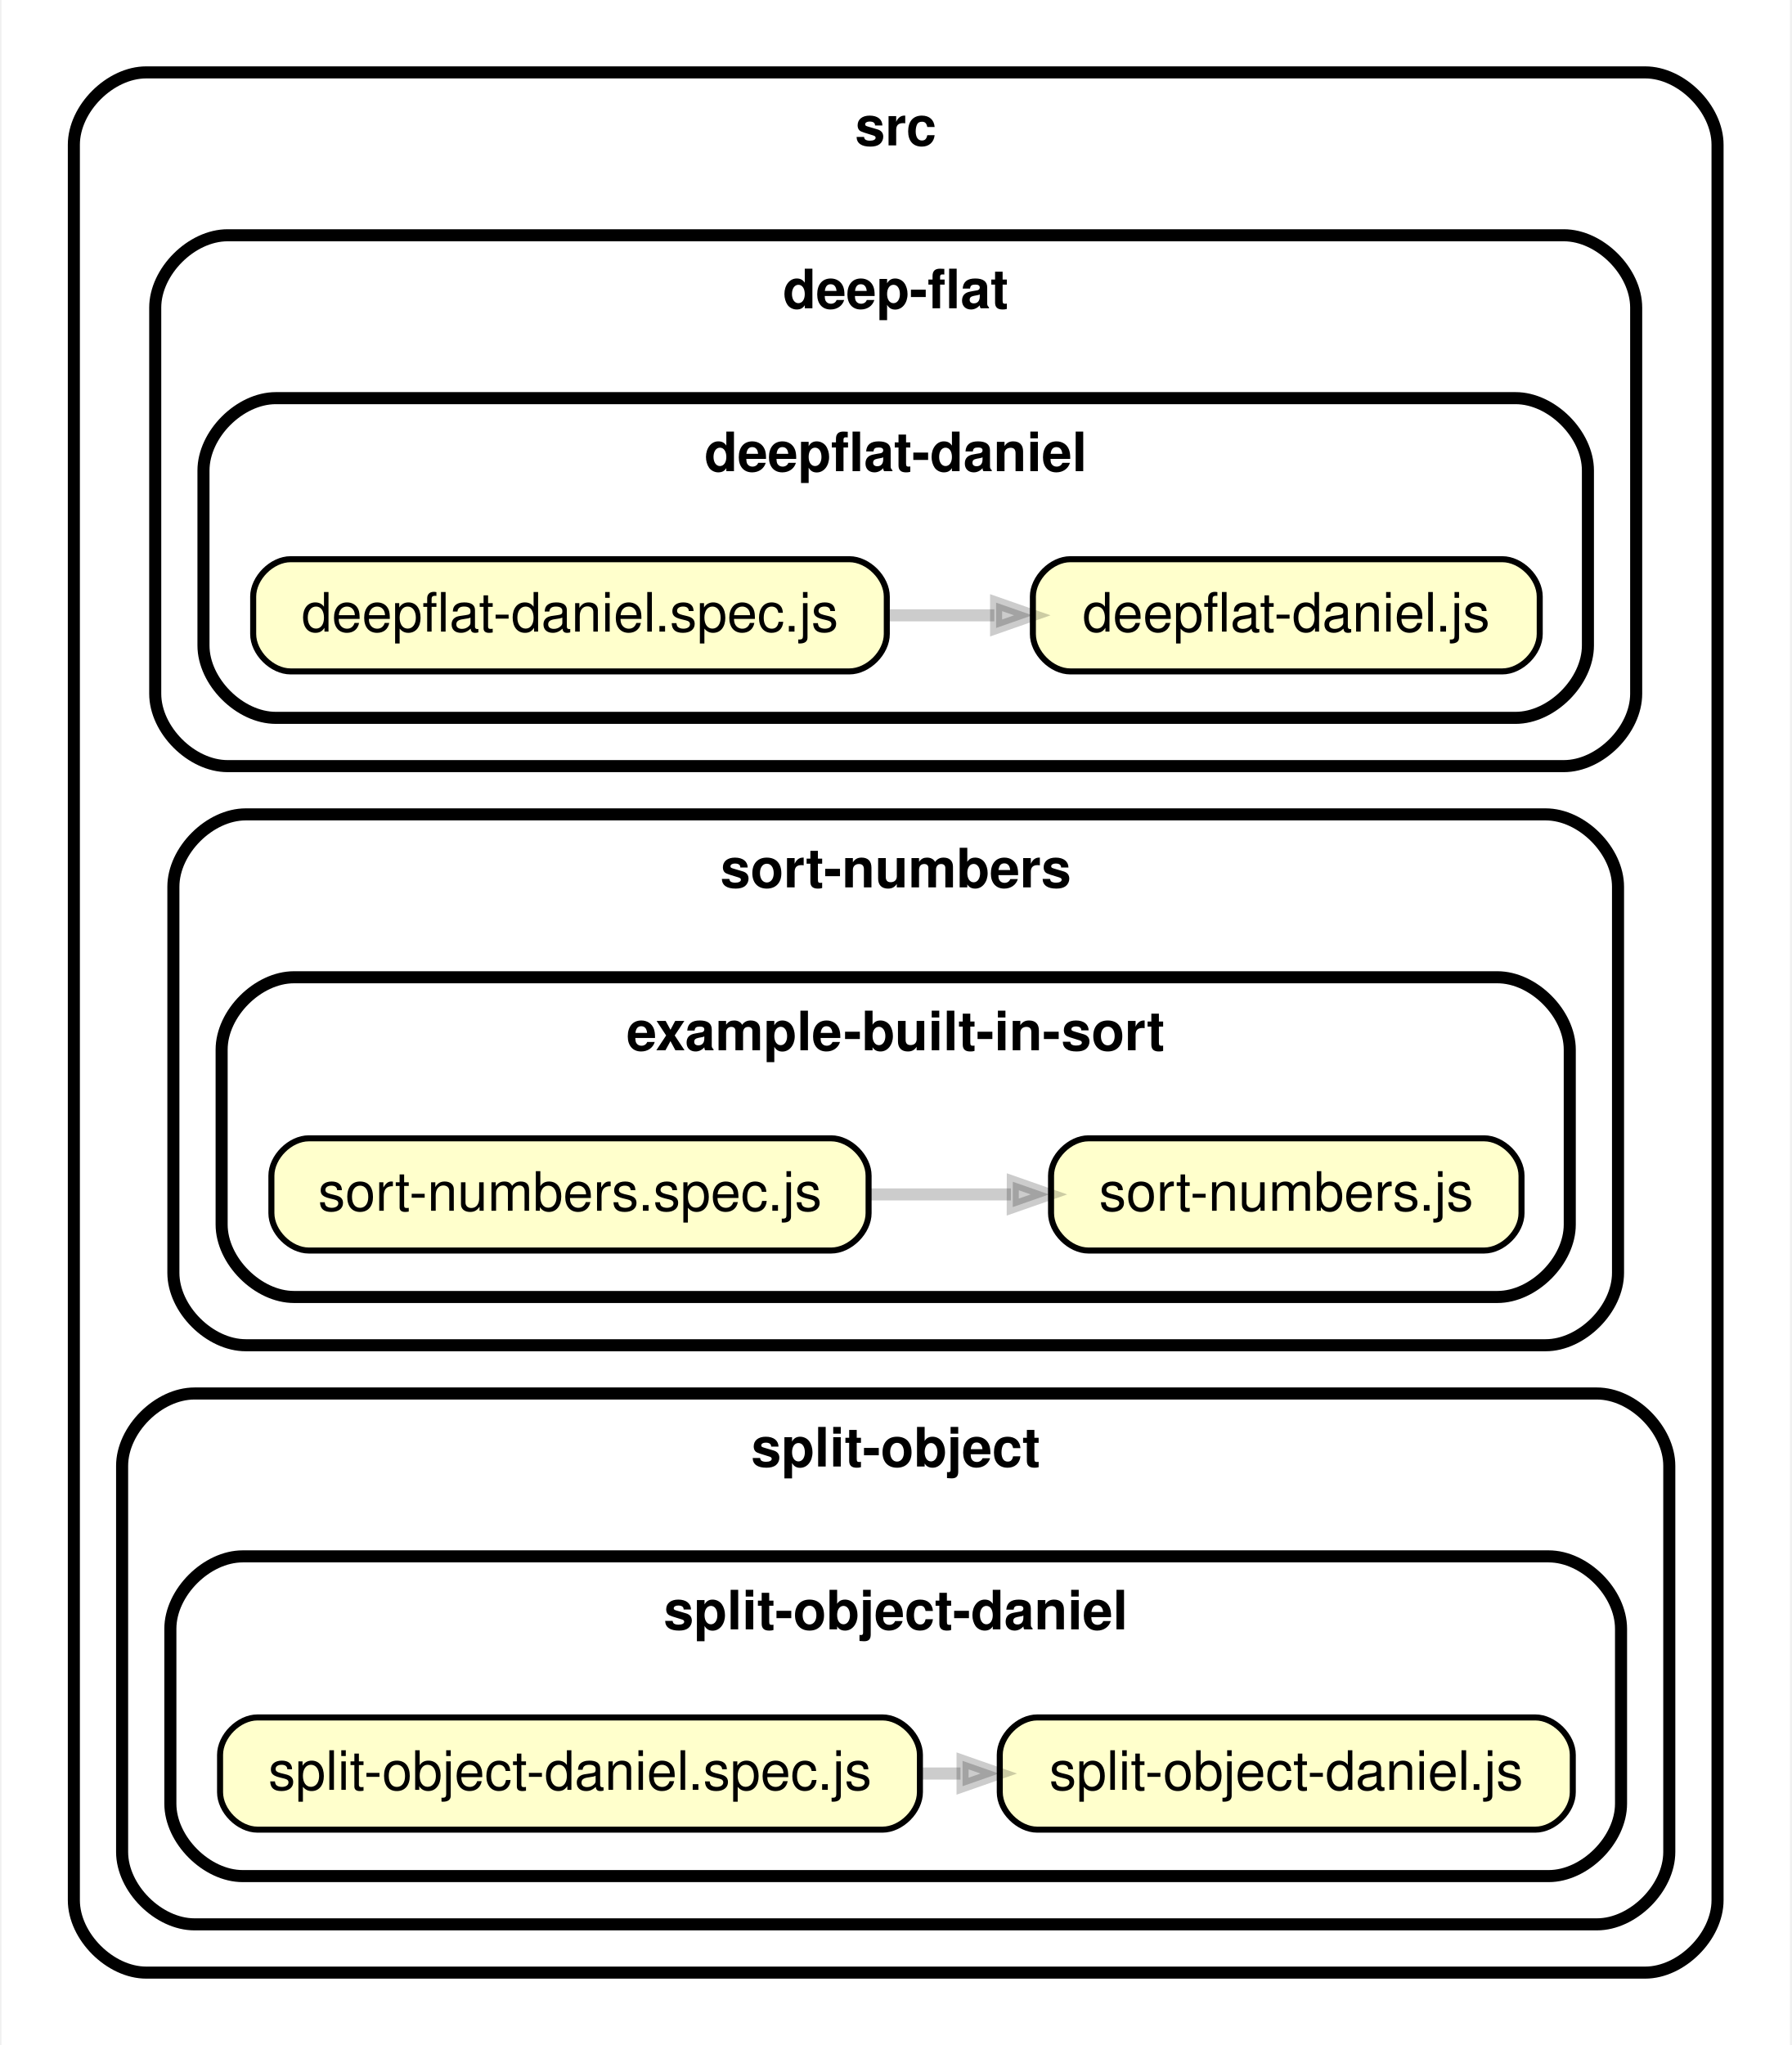
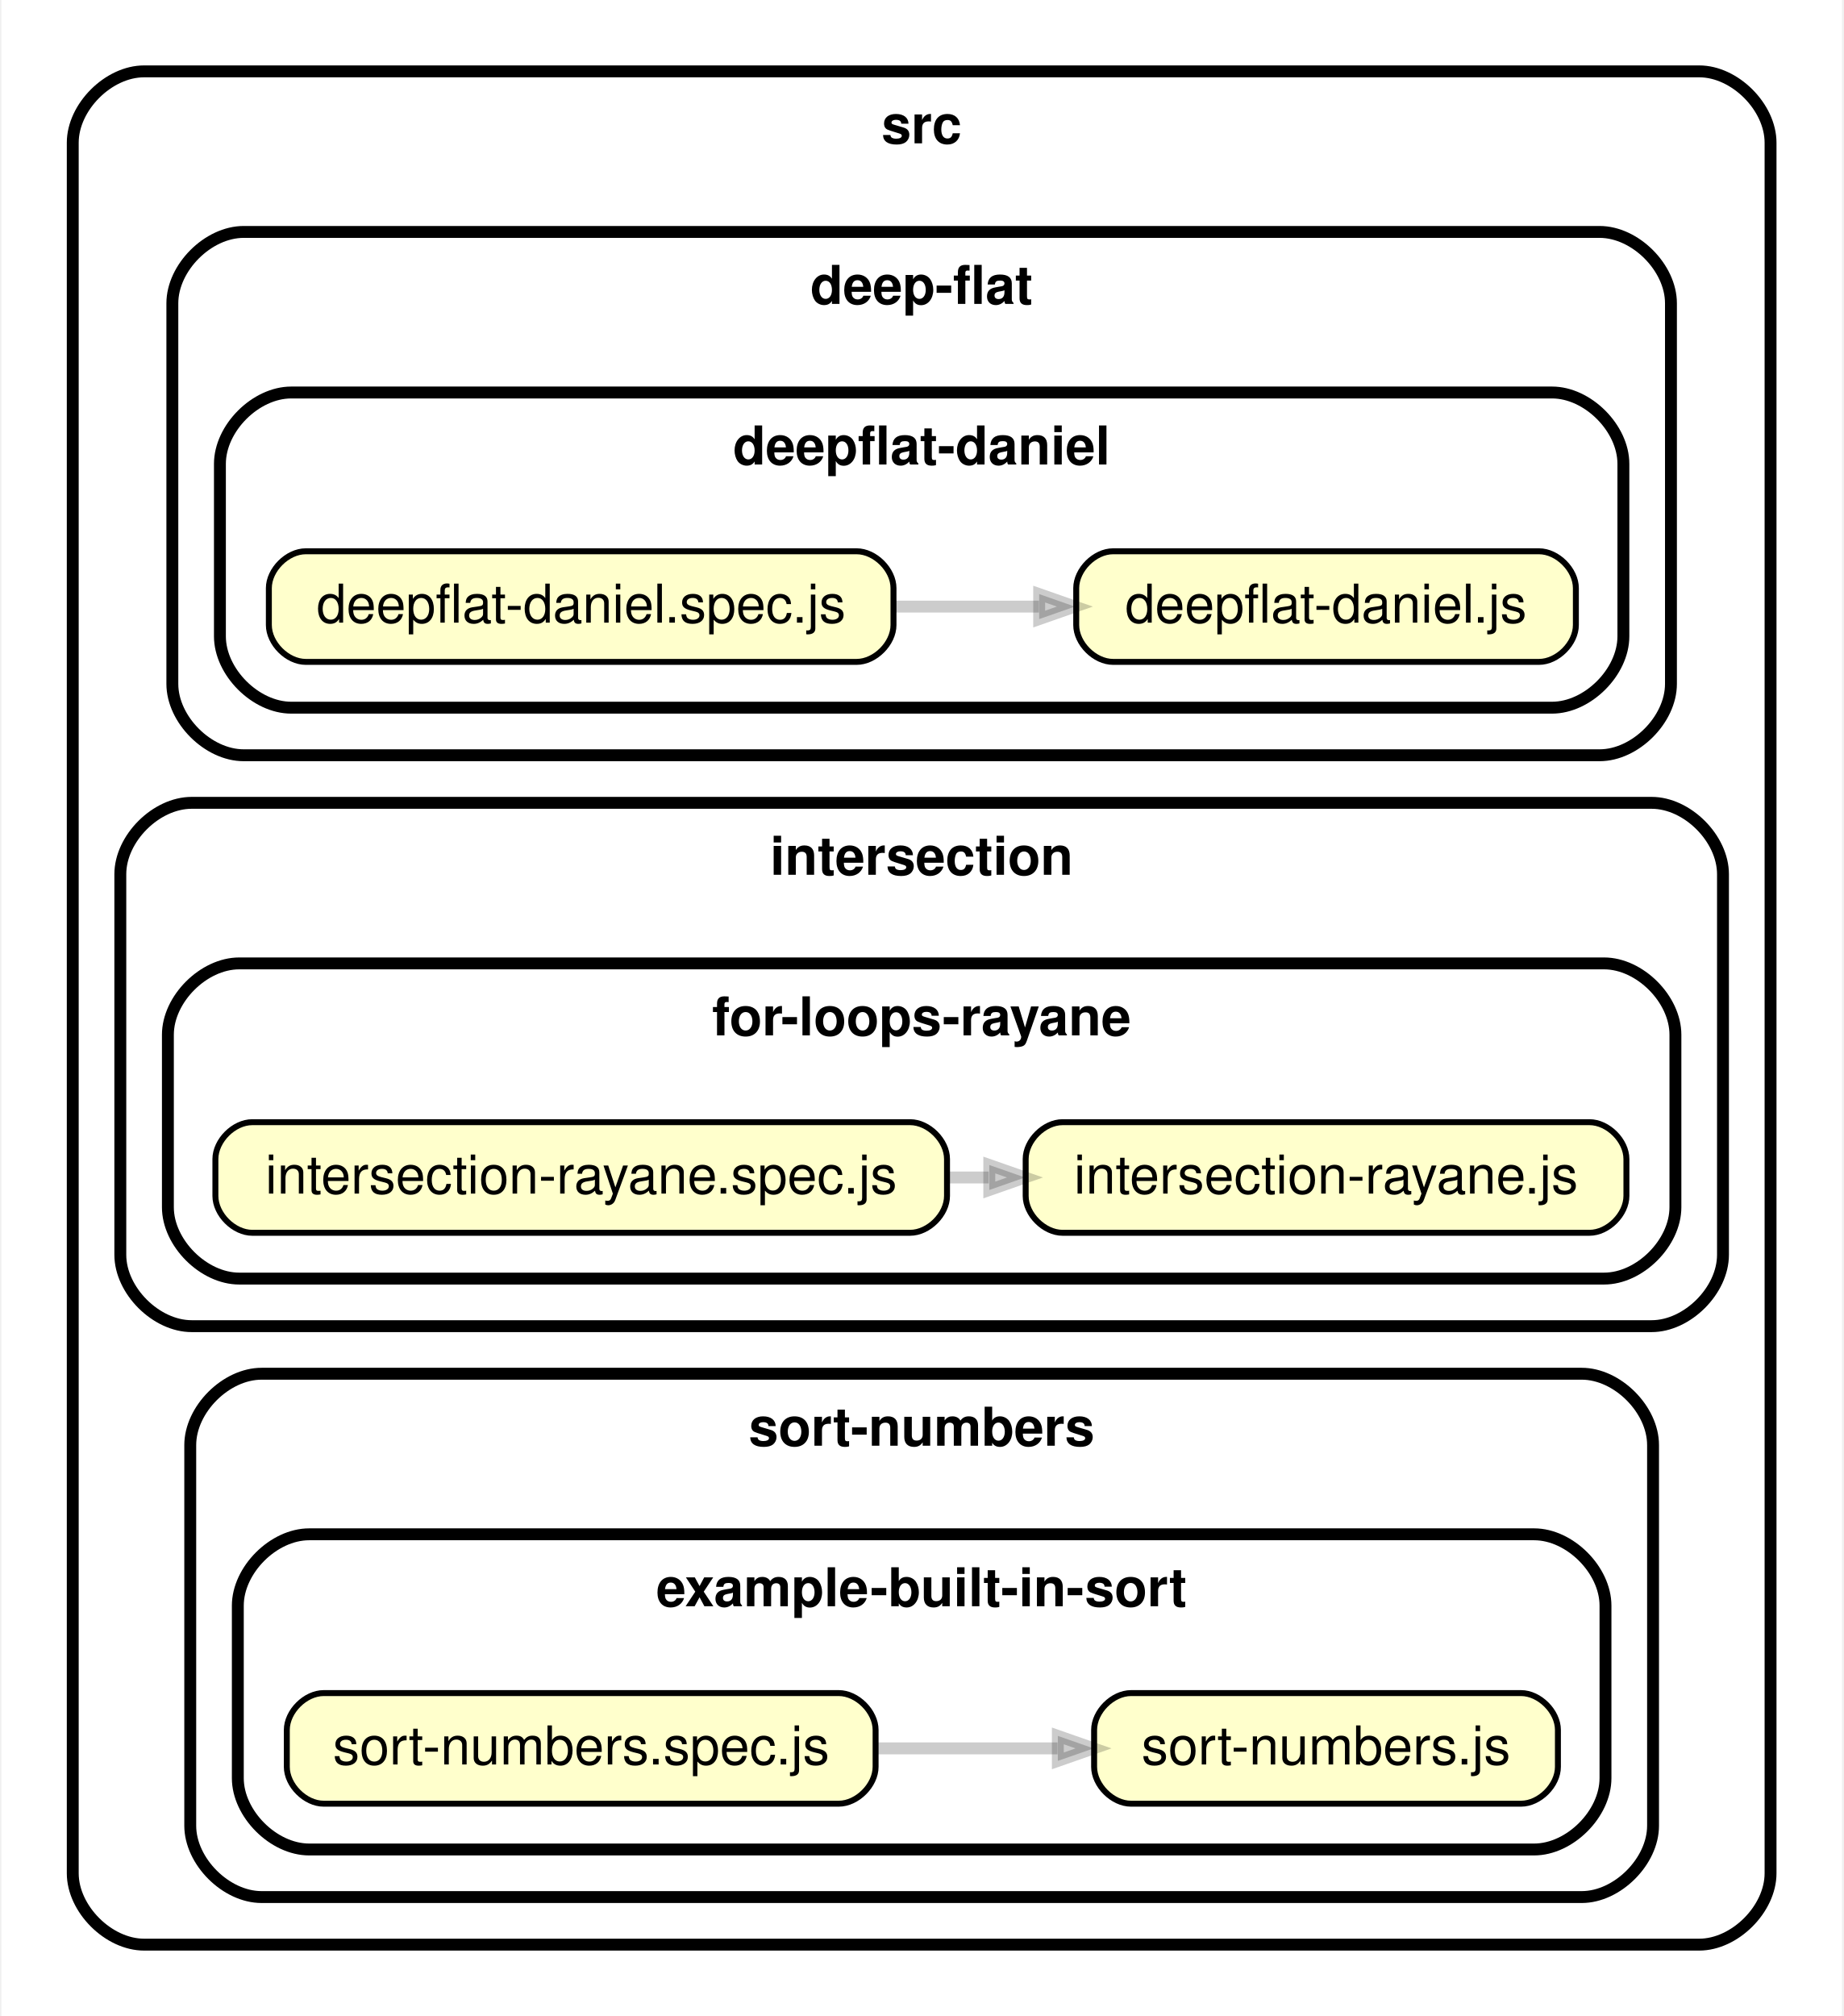
- <svg xmlns="http://www.w3.org/2000/svg" xmlns:xlink="http://www.w3.org/1999/xlink" width="297pt" height="339pt" viewBox="0.00 0.00 296.51 339.00">
+ <svg xmlns="http://www.w3.org/2000/svg" xmlns:xlink="http://www.w3.org/1999/xlink" width="310pt" height="339pt" viewBox="0.00 0.00 309.53 339.00">
  <g id="graph0" class="graph" transform="scale(1 1) rotate(0) translate(4 335)">
-     <polygon fill="white" stroke="transparent" points="-4,4 -4,-335 292.51,-335 292.51,4 -4,4" />
+     <polygon fill="white" stroke="transparent" points="-4,4 -4,-335 305.53,-335 305.53,4 -4,4" />
    <g id="clust1" class="cluster">
-       <path fill="#ffffff" stroke="black" stroke-width="2" d="M20,-8C20,-8 268.51,-8 268.51,-8 274.51,-8 280.51,-14 280.51,-20 280.51,-20 280.51,-311 280.51,-311 280.51,-317 274.51,-323 268.51,-323 268.51,-323 20,-323 20,-323 14,-323 8,-317 8,-311 8,-311 8,-20 8,-20 8,-14 14,-8 20,-8" />
-       <text text-anchor="middle" x="144.26" y="-310.9" font-family="Helvetica,sans-Serif" font-weight="bold" font-size="9.00">src</text>
+       <path fill="#ffffff" stroke="black" stroke-width="2" d="M20,-8C20,-8 281.53,-8 281.53,-8 287.53,-8 293.53,-14 293.53,-20 293.53,-20 293.53,-311 293.53,-311 293.53,-317 287.53,-323 281.53,-323 281.53,-323 20,-323 20,-323 14,-323 8,-317 8,-311 8,-311 8,-20 8,-20 8,-14 14,-8 20,-8" />
+       <text text-anchor="middle" x="150.76" y="-310.9" font-family="Helvetica,sans-Serif" font-weight="bold" font-size="9.00">src</text>
    </g>
    <g id="clust2" class="cluster">
-       <path fill="#ffffff" stroke="black" stroke-width="2" d="M33.49,-208C33.49,-208 255.02,-208 255.02,-208 261.02,-208 267.02,-214 267.02,-220 267.02,-220 267.02,-284 267.02,-284 267.02,-290 261.02,-296 255.02,-296 255.02,-296 33.49,-296 33.49,-296 27.49,-296 21.49,-290 21.49,-284 21.49,-284 21.49,-220 21.49,-220 21.49,-214 27.49,-208 33.49,-208" />
-       <text text-anchor="middle" x="144.26" y="-283.9" font-family="Helvetica,sans-Serif" font-weight="bold" font-size="9.00">deep-flat</text>
+       <path fill="#ffffff" stroke="black" stroke-width="2" d="M36.75,-208C36.75,-208 264.78,-208 264.78,-208 270.78,-208 276.78,-214 276.78,-220 276.78,-220 276.78,-284 276.78,-284 276.78,-290 270.78,-296 264.78,-296 264.78,-296 36.75,-296 36.75,-296 30.75,-296 24.75,-290 24.75,-284 24.75,-284 24.75,-220 24.75,-220 24.75,-214 30.75,-208 36.75,-208" />
+       <text text-anchor="middle" x="150.76" y="-283.9" font-family="Helvetica,sans-Serif" font-weight="bold" font-size="9.00">deep-flat</text>
    </g>
    <g id="clust3" class="cluster">
-       <path fill="#ffffff" stroke="black" stroke-width="2" d="M41.49,-216C41.49,-216 247.02,-216 247.02,-216 253.02,-216 259.02,-222 259.02,-228 259.02,-228 259.02,-257 259.02,-257 259.02,-263 253.02,-269 247.02,-269 247.02,-269 41.49,-269 41.49,-269 35.49,-269 29.49,-263 29.49,-257 29.49,-257 29.49,-228 29.49,-228 29.49,-222 35.49,-216 41.49,-216" />
-       <text text-anchor="middle" x="144.26" y="-256.9" font-family="Helvetica,sans-Serif" font-weight="bold" font-size="9.00">deepflat-daniel</text>
+       <path fill="#ffffff" stroke="black" stroke-width="2" d="M44.75,-216C44.75,-216 256.78,-216 256.78,-216 262.78,-216 268.78,-222 268.78,-228 268.78,-228 268.78,-257 268.78,-257 268.78,-263 262.78,-269 256.78,-269 256.78,-269 44.75,-269 44.75,-269 38.75,-269 32.75,-263 32.75,-257 32.75,-257 32.75,-228 32.75,-228 32.75,-222 38.75,-216 44.75,-216" />
+       <text text-anchor="middle" x="150.76" y="-256.9" font-family="Helvetica,sans-Serif" font-weight="bold" font-size="9.00">deepflat-daniel</text>
    </g>
    <g id="clust4" class="cluster">
-       <path fill="#ffffff" stroke="black" stroke-width="2" d="M36.5,-112C36.5,-112 252.01,-112 252.01,-112 258.01,-112 264.01,-118 264.01,-124 264.01,-124 264.01,-188 264.01,-188 264.01,-194 258.01,-200 252.01,-200 252.01,-200 36.5,-200 36.5,-200 30.5,-200 24.5,-194 24.5,-188 24.5,-188 24.5,-124 24.5,-124 24.5,-118 30.5,-112 36.5,-112" />
-       <text text-anchor="middle" x="144.26" y="-187.9" font-family="Helvetica,sans-Serif" font-weight="bold" font-size="9.00">sort-numbers</text>
+       <path fill="#ffffff" stroke="black" stroke-width="2" d="M28,-112C28,-112 273.53,-112 273.53,-112 279.53,-112 285.53,-118 285.53,-124 285.53,-124 285.53,-188 285.53,-188 285.53,-194 279.53,-200 273.53,-200 273.53,-200 28,-200 28,-200 22,-200 16,-194 16,-188 16,-188 16,-124 16,-124 16,-118 22,-112 28,-112" />
+       <text text-anchor="middle" x="150.76" y="-187.9" font-family="Helvetica,sans-Serif" font-weight="bold" font-size="9.00">intersection</text>
    </g>
    <g id="clust5" class="cluster">
-       <path fill="#ffffff" stroke="black" stroke-width="2" d="M44.5,-120C44.5,-120 244.01,-120 244.01,-120 250.01,-120 256.01,-126 256.01,-132 256.01,-132 256.01,-161 256.01,-161 256.01,-167 250.01,-173 244.01,-173 244.01,-173 44.5,-173 44.5,-173 38.5,-173 32.5,-167 32.5,-161 32.5,-161 32.5,-132 32.5,-132 32.5,-126 38.5,-120 44.5,-120" />
-       <text text-anchor="middle" x="144.26" y="-160.9" font-family="Helvetica,sans-Serif" font-weight="bold" font-size="9.00">example-built-in-sort</text>
+       <path fill="#ffffff" stroke="black" stroke-width="2" d="M36,-120C36,-120 265.53,-120 265.53,-120 271.53,-120 277.53,-126 277.53,-132 277.53,-132 277.53,-161 277.53,-161 277.53,-167 271.53,-173 265.53,-173 265.53,-173 36,-173 36,-173 30,-173 24,-167 24,-161 24,-161 24,-132 24,-132 24,-126 30,-120 36,-120" />
+       <text text-anchor="middle" x="150.76" y="-160.9" font-family="Helvetica,sans-Serif" font-weight="bold" font-size="9.00">for-loops-rayane</text>
    </g>
    <g id="clust6" class="cluster">
-       <path fill="#ffffff" stroke="black" stroke-width="2" d="M28,-16C28,-16 260.51,-16 260.51,-16 266.51,-16 272.51,-22 272.51,-28 272.51,-28 272.51,-92 272.51,-92 272.51,-98 266.51,-104 260.51,-104 260.51,-104 28,-104 28,-104 22,-104 16,-98 16,-92 16,-92 16,-28 16,-28 16,-22 22,-16 28,-16" />
-       <text text-anchor="middle" x="144.26" y="-91.9" font-family="Helvetica,sans-Serif" font-weight="bold" font-size="9.00">split-object</text>
+       <path fill="#ffffff" stroke="black" stroke-width="2" d="M39.76,-16C39.76,-16 261.77,-16 261.77,-16 267.77,-16 273.77,-22 273.77,-28 273.77,-28 273.77,-92 273.77,-92 273.77,-98 267.77,-104 261.77,-104 261.77,-104 39.76,-104 39.76,-104 33.76,-104 27.76,-98 27.76,-92 27.76,-92 27.76,-28 27.76,-28 27.76,-22 33.76,-16 39.76,-16" />
+       <text text-anchor="middle" x="150.76" y="-91.9" font-family="Helvetica,sans-Serif" font-weight="bold" font-size="9.00">sort-numbers</text>
    </g>
    <g id="clust7" class="cluster">
-       <path fill="#ffffff" stroke="black" stroke-width="2" d="M36,-24C36,-24 252.51,-24 252.51,-24 258.51,-24 264.51,-30 264.51,-36 264.51,-36 264.51,-65 264.51,-65 264.51,-71 258.51,-77 252.51,-77 252.51,-77 36,-77 36,-77 30,-77 24,-71 24,-65 24,-65 24,-36 24,-36 24,-30 30,-24 36,-24" />
-       <text text-anchor="middle" x="144.26" y="-64.9" font-family="Helvetica,sans-Serif" font-weight="bold" font-size="9.00">split-object-daniel</text>
+       <path fill="#ffffff" stroke="black" stroke-width="2" d="M47.76,-24C47.76,-24 253.77,-24 253.77,-24 259.77,-24 265.77,-30 265.77,-36 265.77,-36 265.77,-65 265.77,-65 265.77,-71 259.77,-77 253.77,-77 253.77,-77 47.76,-77 47.76,-77 41.76,-77 35.76,-71 35.76,-65 35.76,-65 35.76,-36 35.76,-36 35.76,-30 41.76,-24 47.76,-24" />
+       <text text-anchor="middle" x="150.76" y="-64.9" font-family="Helvetica,sans-Serif" font-weight="bold" font-size="9.00">example-built-in-sort</text>
    </g>
    <g id="node1" class="node">
      <g id="a_node1">
        <a xlink:href="../src/deep-flat/deepflat-daniel/deepflat-daniel.js" xlink:title="deepflat-daniel.js">
-           <path fill="#ffffcc" stroke="black" d="M244.83,-242.3C244.83,-242.3 173.2,-242.3 173.2,-242.3 170.1,-242.3 167,-239.2 167,-236.1 167,-236.1 167,-229.9 167,-229.9 167,-226.8 170.1,-223.7 173.2,-223.7 173.2,-223.7 244.83,-223.7 244.83,-223.7 247.93,-223.7 251.03,-226.8 251.03,-229.9 251.03,-229.9 251.03,-236.1 251.03,-236.1 251.03,-239.2 247.93,-242.3 244.83,-242.3" />
-           <text text-anchor="middle" x="209.01" y="-230.3" font-family="Helvetica,sans-Serif" font-size="9.00">deepflat-daniel.js</text>
+           <path fill="#ffffcc" stroke="black" d="M254.59,-242.3C254.59,-242.3 182.96,-242.3 182.96,-242.3 179.86,-242.3 176.76,-239.2 176.76,-236.1 176.76,-236.1 176.76,-229.9 176.76,-229.9 176.76,-226.8 179.86,-223.7 182.96,-223.7 182.96,-223.7 254.59,-223.7 254.59,-223.7 257.69,-223.7 260.79,-226.8 260.79,-229.9 260.79,-229.9 260.79,-236.1 260.79,-236.1 260.79,-239.2 257.69,-242.3 254.59,-242.3" />
+           <text text-anchor="middle" x="218.77" y="-230.3" font-family="Helvetica,sans-Serif" font-size="9.00">deepflat-daniel.js</text>
        </a>
      </g>
    </g>
    <g id="node2" class="node">
      <g id="a_node2">
        <a xlink:href="../src/deep-flat/deepflat-daniel/deepflat-daniel.spec.js" xlink:title="deepflat-daniel.spec.js">
-           <path fill="#ffffcc" stroke="black" d="M136.58,-242.3C136.58,-242.3 43.93,-242.3 43.93,-242.3 40.83,-242.3 37.73,-239.2 37.73,-236.1 37.73,-236.1 37.73,-229.9 37.73,-229.9 37.73,-226.8 40.83,-223.7 43.93,-223.7 43.93,-223.7 136.58,-223.7 136.58,-223.7 139.68,-223.7 142.78,-226.8 142.78,-229.9 142.78,-229.9 142.78,-236.1 142.78,-236.1 142.78,-239.2 139.68,-242.3 136.58,-242.3" />
-           <text text-anchor="middle" x="90.26" y="-230.3" font-family="Helvetica,sans-Serif" font-size="9.00">deepflat-daniel.spec.js</text>
+           <path fill="#ffffcc" stroke="black" d="M139.83,-242.3C139.83,-242.3 47.19,-242.3 47.19,-242.3 44.09,-242.3 40.98,-239.2 40.98,-236.1 40.98,-236.1 40.98,-229.9 40.98,-229.9 40.98,-226.8 44.09,-223.7 47.19,-223.7 47.19,-223.7 139.83,-223.7 139.83,-223.7 142.93,-223.7 146.03,-226.8 146.03,-229.9 146.03,-229.9 146.03,-236.1 146.03,-236.1 146.03,-239.2 142.93,-242.3 139.83,-242.3" />
+           <text text-anchor="middle" x="93.51" y="-230.3" font-family="Helvetica,sans-Serif" font-size="9.00">deepflat-daniel.spec.js</text>
        </a>
      </g>
    </g>
    <g id="edge1" class="edge">
-       <path fill="none" stroke="#000000" stroke-width="2" stroke-opacity="0.2" d="M142.81,-233C148.73,-233 154.74,-233 160.61,-233" />
-       <polygon fill="#000000" fill-opacity="0.2" stroke="#000000" stroke-width="2" stroke-opacity="0.2" points="160.9,-235.1 166.9,-233 160.9,-230.9 160.9,-235.1" />
+       <path fill="none" stroke="#000000" stroke-width="2" stroke-opacity="0.2" d="M146.07,-233C154.17,-233 162.5,-233 170.49,-233" />
+       <polygon fill="#000000" fill-opacity="0.2" stroke="#000000" stroke-width="2" stroke-opacity="0.2" points="170.53,-235.1 176.53,-233 170.53,-230.9 170.53,-235.1" />
    </g>
    <g id="node3" class="node">
      <g id="a_node3">
-         <a xlink:href="../src/sort-numbers/example-built-in-sort/sort-numbers.js" xlink:title="sort-numbers.js">
-           <path fill="#ffffcc" stroke="black" d="M241.81,-146.3C241.81,-146.3 176.21,-146.3 176.21,-146.3 173.11,-146.3 170.01,-143.2 170.01,-140.1 170.01,-140.1 170.01,-133.9 170.01,-133.9 170.01,-130.8 173.11,-127.7 176.21,-127.7 176.21,-127.7 241.81,-127.7 241.81,-127.7 244.91,-127.7 248.01,-130.8 248.01,-133.9 248.01,-133.9 248.01,-140.1 248.01,-140.1 248.01,-143.2 244.91,-146.3 241.81,-146.3" />
-           <text text-anchor="middle" x="209.01" y="-134.3" font-family="Helvetica,sans-Serif" font-size="9.00">sort-numbers.js</text>
+         <a xlink:href="../src/intersection/for-loops-rayane/intersection-rayane.js" xlink:title="intersection-rayane.js">
+           <path fill="#ffffcc" stroke="black" d="M263.08,-146.3C263.08,-146.3 174.46,-146.3 174.46,-146.3 171.36,-146.3 168.26,-143.2 168.26,-140.1 168.26,-140.1 168.26,-133.9 168.26,-133.9 168.26,-130.8 171.36,-127.7 174.46,-127.7 174.46,-127.7 263.08,-127.7 263.08,-127.7 266.19,-127.7 269.29,-130.8 269.29,-133.9 269.29,-133.9 269.29,-140.1 269.29,-140.1 269.29,-143.2 266.19,-146.3 263.08,-146.3" />
+           <text text-anchor="middle" x="218.77" y="-134.3" font-family="Helvetica,sans-Serif" font-size="9.00">intersection-rayane.js</text>
        </a>
      </g>
    </g>
    <g id="node4" class="node">
      <g id="a_node4">
-         <a xlink:href="../src/sort-numbers/example-built-in-sort/sort-numbers.spec.js" xlink:title="sort-numbers.spec.js">
-           <path fill="#ffffcc" stroke="black" d="M133.56,-146.3C133.56,-146.3 46.95,-146.3 46.95,-146.3 43.85,-146.3 40.75,-143.2 40.75,-140.1 40.75,-140.1 40.75,-133.9 40.75,-133.9 40.75,-130.8 43.85,-127.7 46.95,-127.7 46.95,-127.7 133.56,-127.7 133.56,-127.7 136.66,-127.7 139.76,-130.8 139.76,-133.9 139.76,-133.9 139.76,-140.1 139.76,-140.1 139.76,-143.2 136.66,-146.3 133.56,-146.3" />
-           <text text-anchor="middle" x="90.26" y="-134.3" font-family="Helvetica,sans-Serif" font-size="9.00">sort-numbers.spec.js</text>
+         <a xlink:href="../src/intersection/for-loops-rayane/intersection-rayane.spec.js" xlink:title="intersection-rayane.spec.js">
+           <path fill="#ffffcc" stroke="black" d="M148.83,-146.3C148.83,-146.3 38.19,-146.3 38.19,-146.3 35.09,-146.3 31.99,-143.2 31.99,-140.1 31.99,-140.1 31.99,-133.9 31.99,-133.9 31.99,-130.8 35.09,-127.7 38.19,-127.7 38.19,-127.7 148.83,-127.7 148.83,-127.7 151.93,-127.7 155.03,-130.8 155.03,-133.9 155.03,-133.9 155.03,-140.1 155.03,-140.1 155.03,-143.2 151.93,-146.3 148.83,-146.3" />
+           <text text-anchor="middle" x="93.51" y="-134.3" font-family="Helvetica,sans-Serif" font-size="9.00">intersection-rayane.spec.js</text>
        </a>
      </g>
    </g>
    <g id="edge2" class="edge">
-       <path fill="none" stroke="#000000" stroke-width="2" stroke-opacity="0.2" d="M140.09,-137C147.81,-137 155.75,-137 163.36,-137" />
-       <polygon fill="#000000" fill-opacity="0.2" stroke="#000000" stroke-width="2" stroke-opacity="0.2" points="163.67,-139.1 169.66,-137 163.66,-134.9 163.67,-139.1" />
+       <path fill="none" stroke="#000000" stroke-width="2" stroke-opacity="0.2" d="M155.06,-137C157.39,-137 159.72,-137 162.04,-137" />
+       <polygon fill="#000000" fill-opacity="0.2" stroke="#000000" stroke-width="2" stroke-opacity="0.2" points="162.14,-139.1 168.14,-137 162.14,-134.9 162.14,-139.1" />
    </g>
    <g id="node5" class="node">
      <g id="a_node5">
-         <a xlink:href="../src/split-object/split-object-daniel/split-object-daniel.js" xlink:title="split-object-daniel.js">
-           <path fill="#ffffcc" stroke="black" d="M250.31,-50.3C250.31,-50.3 167.71,-50.3 167.71,-50.3 164.61,-50.3 161.51,-47.2 161.51,-44.1 161.51,-44.1 161.51,-37.9 161.51,-37.9 161.51,-34.8 164.61,-31.7 167.71,-31.7 167.71,-31.7 250.31,-31.7 250.31,-31.7 253.41,-31.7 256.51,-34.8 256.51,-37.9 256.51,-37.9 256.51,-44.1 256.51,-44.1 256.51,-47.2 253.41,-50.3 250.31,-50.3" />
-           <text text-anchor="middle" x="209.01" y="-38.3" font-family="Helvetica,sans-Serif" font-size="9.00">split-object-daniel.js</text>
+         <a xlink:href="../src/sort-numbers/example-built-in-sort/sort-numbers.js" xlink:title="sort-numbers.js">
+           <path fill="#ffffcc" stroke="black" d="M251.57,-50.3C251.57,-50.3 185.98,-50.3 185.98,-50.3 182.87,-50.3 179.77,-47.2 179.77,-44.1 179.77,-44.1 179.77,-37.9 179.77,-37.9 179.77,-34.8 182.87,-31.7 185.98,-31.7 185.98,-31.7 251.57,-31.7 251.57,-31.7 254.67,-31.7 257.77,-34.8 257.77,-37.9 257.77,-37.9 257.77,-44.1 257.77,-44.1 257.77,-47.2 254.67,-50.3 251.57,-50.3" />
+           <text text-anchor="middle" x="218.77" y="-38.3" font-family="Helvetica,sans-Serif" font-size="9.00">sort-numbers.js</text>
        </a>
      </g>
    </g>
    <g id="node6" class="node">
      <g id="a_node6">
-         <a xlink:href="../src/split-object/split-object-daniel/split-object-daniel.spec.js" xlink:title="split-object-daniel.spec.js">
-           <path fill="#ffffcc" stroke="black" d="M142.07,-50.3C142.07,-50.3 38.44,-50.3 38.44,-50.3 35.34,-50.3 32.24,-47.2 32.24,-44.1 32.24,-44.1 32.24,-37.9 32.24,-37.9 32.24,-34.8 35.34,-31.7 38.44,-31.7 38.44,-31.7 142.07,-31.7 142.07,-31.7 145.17,-31.7 148.27,-34.8 148.27,-37.9 148.27,-37.9 148.27,-44.1 148.27,-44.1 148.27,-47.2 145.17,-50.3 142.07,-50.3" />
-           <text text-anchor="middle" x="90.26" y="-38.3" font-family="Helvetica,sans-Serif" font-size="9.00">split-object-daniel.spec.js</text>
+         <a xlink:href="../src/sort-numbers/example-built-in-sort/sort-numbers.spec.js" xlink:title="sort-numbers.spec.js">
+           <path fill="#ffffcc" stroke="black" d="M136.82,-50.3C136.82,-50.3 50.2,-50.3 50.2,-50.3 47.1,-50.3 44,-47.2 44,-44.1 44,-44.1 44,-37.9 44,-37.9 44,-34.8 47.1,-31.7 50.2,-31.7 50.2,-31.7 136.82,-31.7 136.82,-31.7 139.92,-31.7 143.02,-34.8 143.02,-37.9 143.02,-37.9 143.02,-44.1 143.02,-44.1 143.02,-47.2 139.92,-50.3 136.82,-50.3" />
+           <text text-anchor="middle" x="93.51" y="-38.3" font-family="Helvetica,sans-Serif" font-size="9.00">sort-numbers.spec.js</text>
        </a>
      </g>
    </g>
    <g id="edge3" class="edge">
-       <path fill="none" stroke="#000000" stroke-width="2" stroke-opacity="0.2" d="M148.61,-41C150.74,-41 152.88,-41 155,-41" />
-       <polygon fill="#000000" fill-opacity="0.2" stroke="#000000" stroke-width="2" stroke-opacity="0.2" points="155.34,-43.1 161.34,-41 155.34,-38.9 155.34,-43.1" />
+       <path fill="none" stroke="#000000" stroke-width="2" stroke-opacity="0.2" d="M143.23,-41C153.26,-41 163.77,-41 173.62,-41" />
+       <polygon fill="#000000" fill-opacity="0.2" stroke="#000000" stroke-width="2" stroke-opacity="0.2" points="173.67,-43.1 179.67,-41 173.67,-38.9 173.67,-43.1" />
    </g>
  </g>
</svg>
